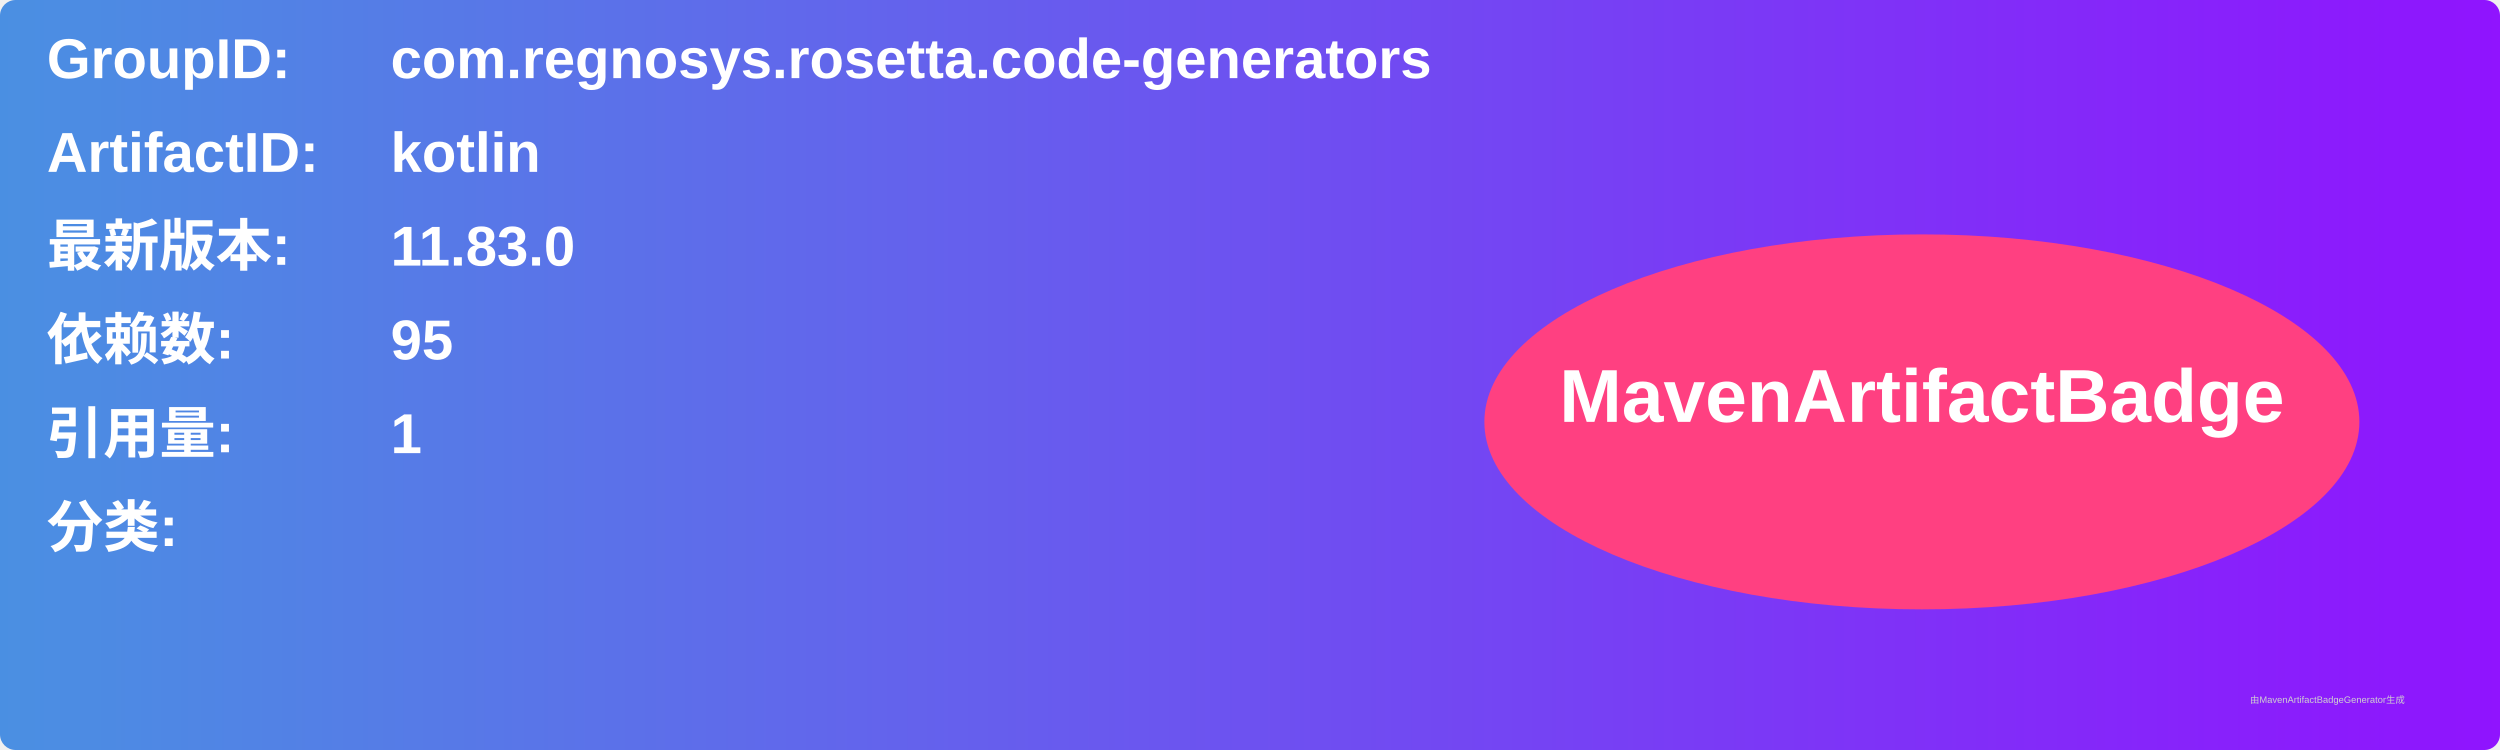
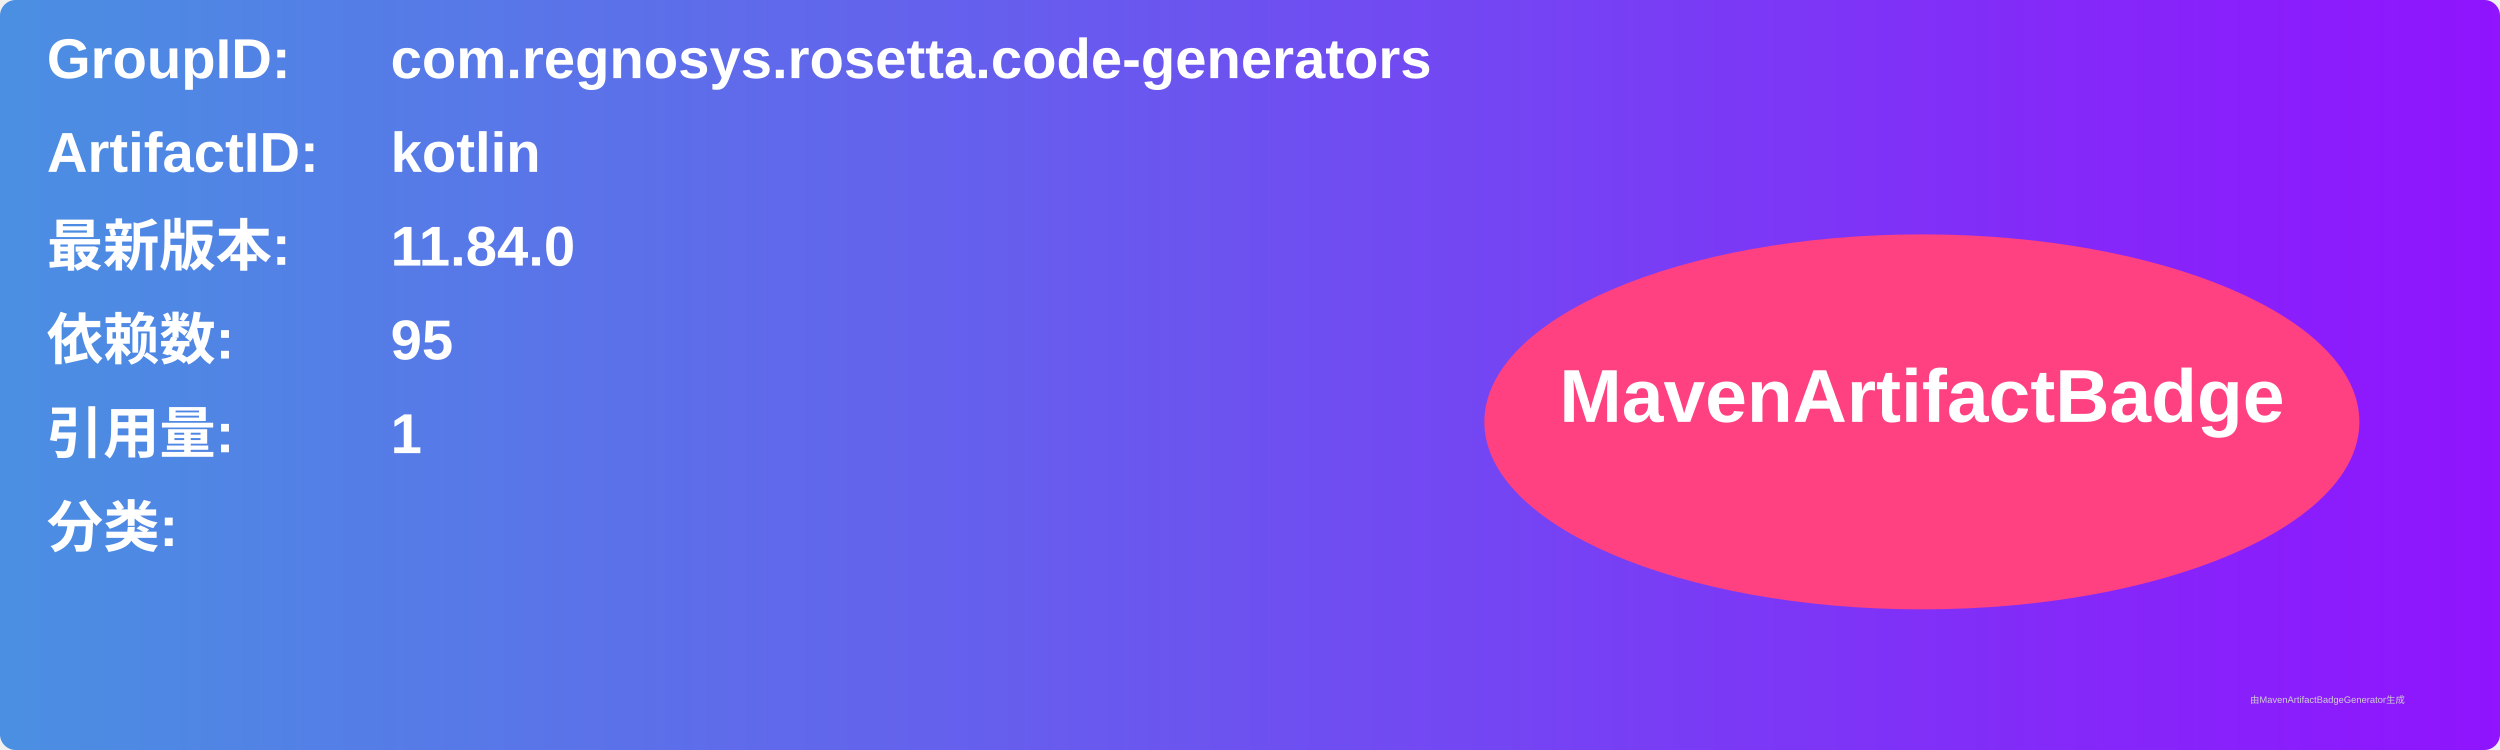
<svg xmlns="http://www.w3.org/2000/svg" width="800" height="240" viewBox="0 0 800 240">
  <linearGradient id="grad" x1="0%" y1="0%" x2="100%" y2="0%">
    <stop offset="0%" stop-color="#4a90e2" />
    <stop offset="100%" stop-color="#9013fe" />
  </linearGradient>
  <rect width="100%" height="100%" rx="5" ry="5" fill="url(#grad)" />
  <g transform="translate(15, 15)">
    <text x="0" y="10" font-family="Arial" font-size="18" fill="white" font-weight="bold" width="260">GroupID:</text>
    <text x="110" y="10" font-family="Arial" font-size="18" fill="white" font-weight="bold" width="460">com.regnosys.rosetta.code-generators</text>
    <text x="0" y="40" font-family="Arial" font-size="18" fill="white" font-weight="bold" width="260">ArtifactID:</text>
    <text x="110" y="40" font-family="Arial" font-size="18" fill="white" font-weight="bold" width="460">kotlin</text>
    <text x="0" y="70" font-family="Arial" font-size="18" fill="white" font-weight="bold">最新版本:</text>
    <text x="110" y="70" font-family="Arial" font-size="18" fill="white" font-weight="bold">
-       <tspan font-weight="bold">11.83.0</tspan>
+       <tspan font-weight="bold">11.84.0</tspan>
    </text>
    <text x="0" y="100" font-family="Arial" font-size="18" fill="white" font-weight="bold">依赖数: </text>
    <text x="110" y="100" font-family="Arial" font-size="18" fill="white">
      <tspan font-weight="bold">95</tspan>
    </text>
    <text x="0" y="130" font-family="Arial" font-size="18" fill="white" font-weight="bold">引用量: </text>
    <text x="110" y="130" font-family="Arial" font-size="18" fill="white">
      <tspan font-weight="bold">1</tspan>
    </text>
    <text x="0" y="160" font-family="Arial" font-size="18" fill="white" font-weight="bold">分类:</text>
    <text x="10" y="190" font-family="Arial" font-size="10" fill="white">
      <tspan font-weight="bold" />
    </text>
    <ellipse cx="600" cy="120" rx="140" ry="60" fill="#ff4081" />
    <text x="600" y="120" text-anchor="middle" font-family="Arial" font-size="24" fill="white" font-weight="bold">MavenArtifactBadge</text>
  </g>
  <text x="720" y="225" font-family="Arial" font-size="3" fill="#d0d0d0">由MavenArtifactBadgeGenerator生成</text>
</svg>
